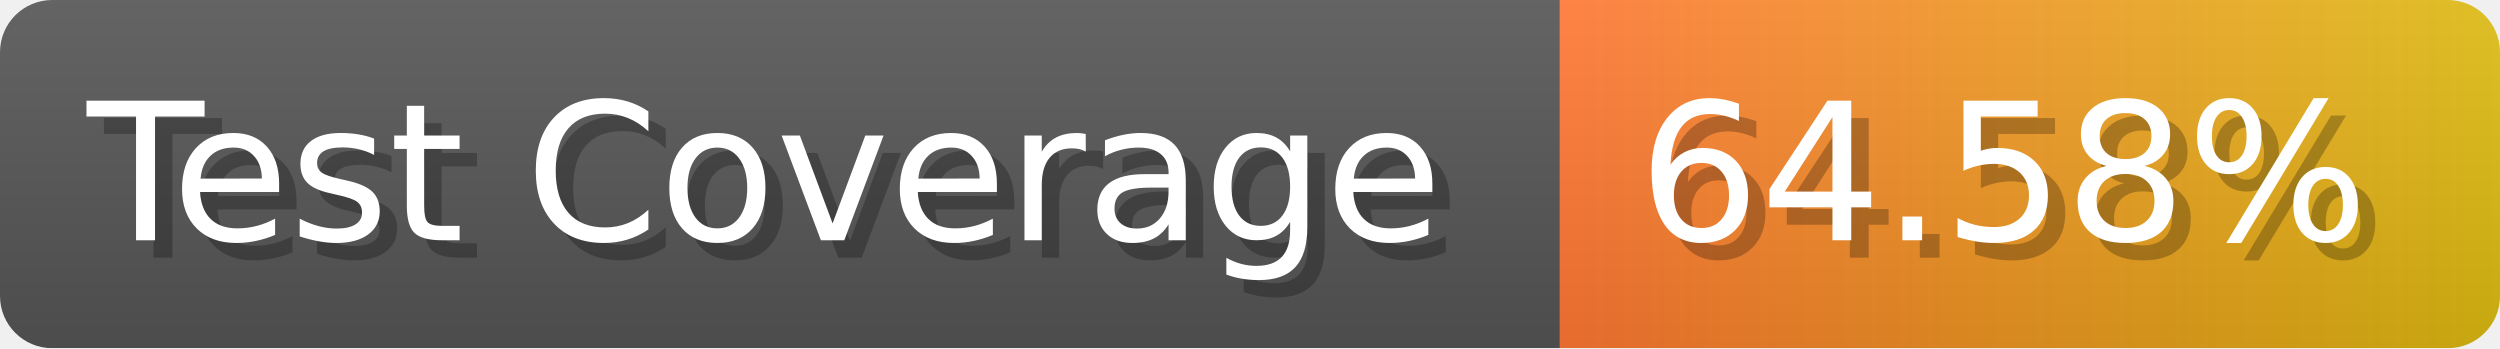
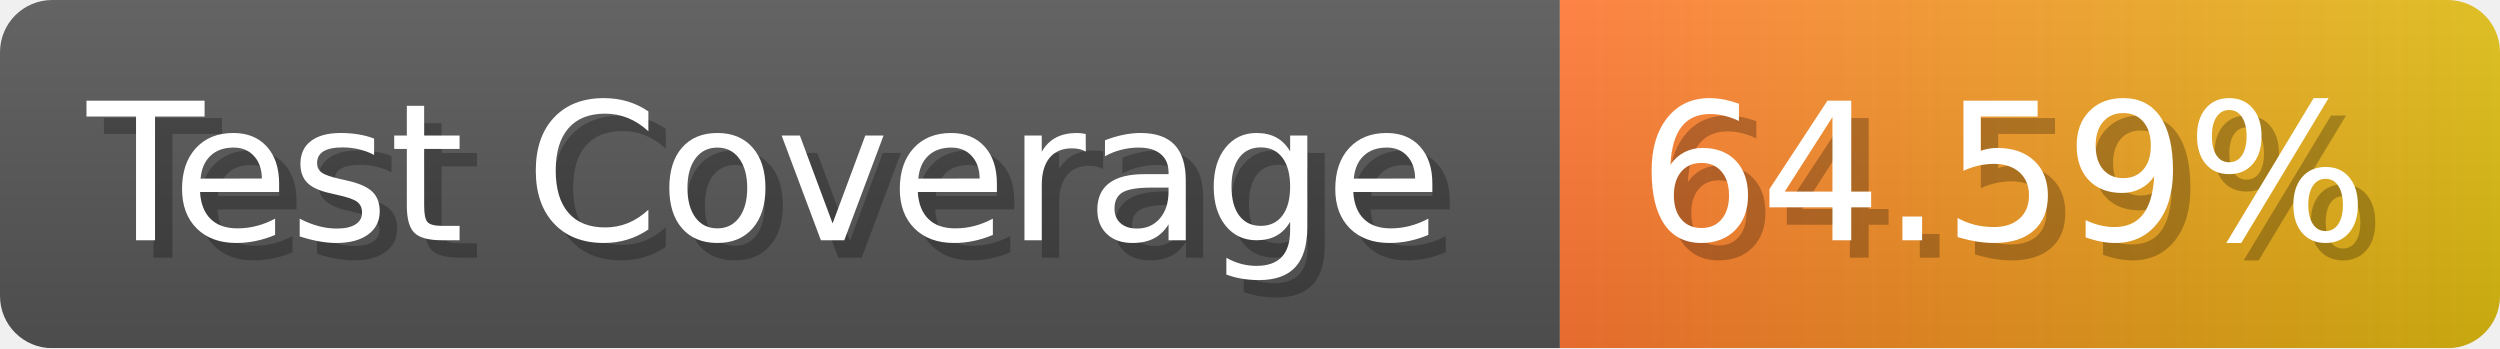
- <svg xmlns="http://www.w3.org/2000/svg" width="143.6" height="20" viewBox="0 0 1436 200" role="img" aria-label="Test Coverage: 64.58%">
+ <svg xmlns="http://www.w3.org/2000/svg" width="143.6" height="20" viewBox="0 0 1436 200" role="img" aria-label="Test Coverage: 64.59%">
  <linearGradient id="a" x2="0" y2="100%">
    <stop offset="0" stop-opacity=".1" stop-color="#EEE" />
    <stop offset="1" stop-opacity=".1" />
  </linearGradient>
  <mask id="m">
    <rect width="1436" height="200" rx="30" fill="#FFF" />
  </mask>
  <g mask="url(#m)">
    <rect width="896" height="200" fill="#555" />
    <rect width="540" height="200" fill="url(#x)" x="896" />
    <rect width="1436" height="200" fill="url(#a)" />
  </g>
  <g aria-hidden="true" fill="#fff" text-anchor="start" font-family="Verdana,DejaVu Sans,sans-serif" font-size="110">
    <text x="60" y="148" textLength="796" fill="#000" opacity="0.25">Test Coverage</text>
    <text x="50" y="138" textLength="796">Test Coverage</text>
-     <text x="951" y="148" textLength="440" fill="#000" opacity="0.25">64.58%</text>
-     <text x="941" y="138" textLength="440">64.58%</text>
+     <text x="951" y="148" textLength="440" fill="#000" opacity="0.25">64.59%</text>
+     <text x="941" y="138" textLength="440">64.59%</text>
  </g>
  <linearGradient id="x" x1="0%" y1="0%" x2="100%" y2="0%">
    <stop offset="0%" style="stop-color:#F73" />
    <stop offset="100%" style="stop-color:#DB1" />
  </linearGradient>
</svg>
